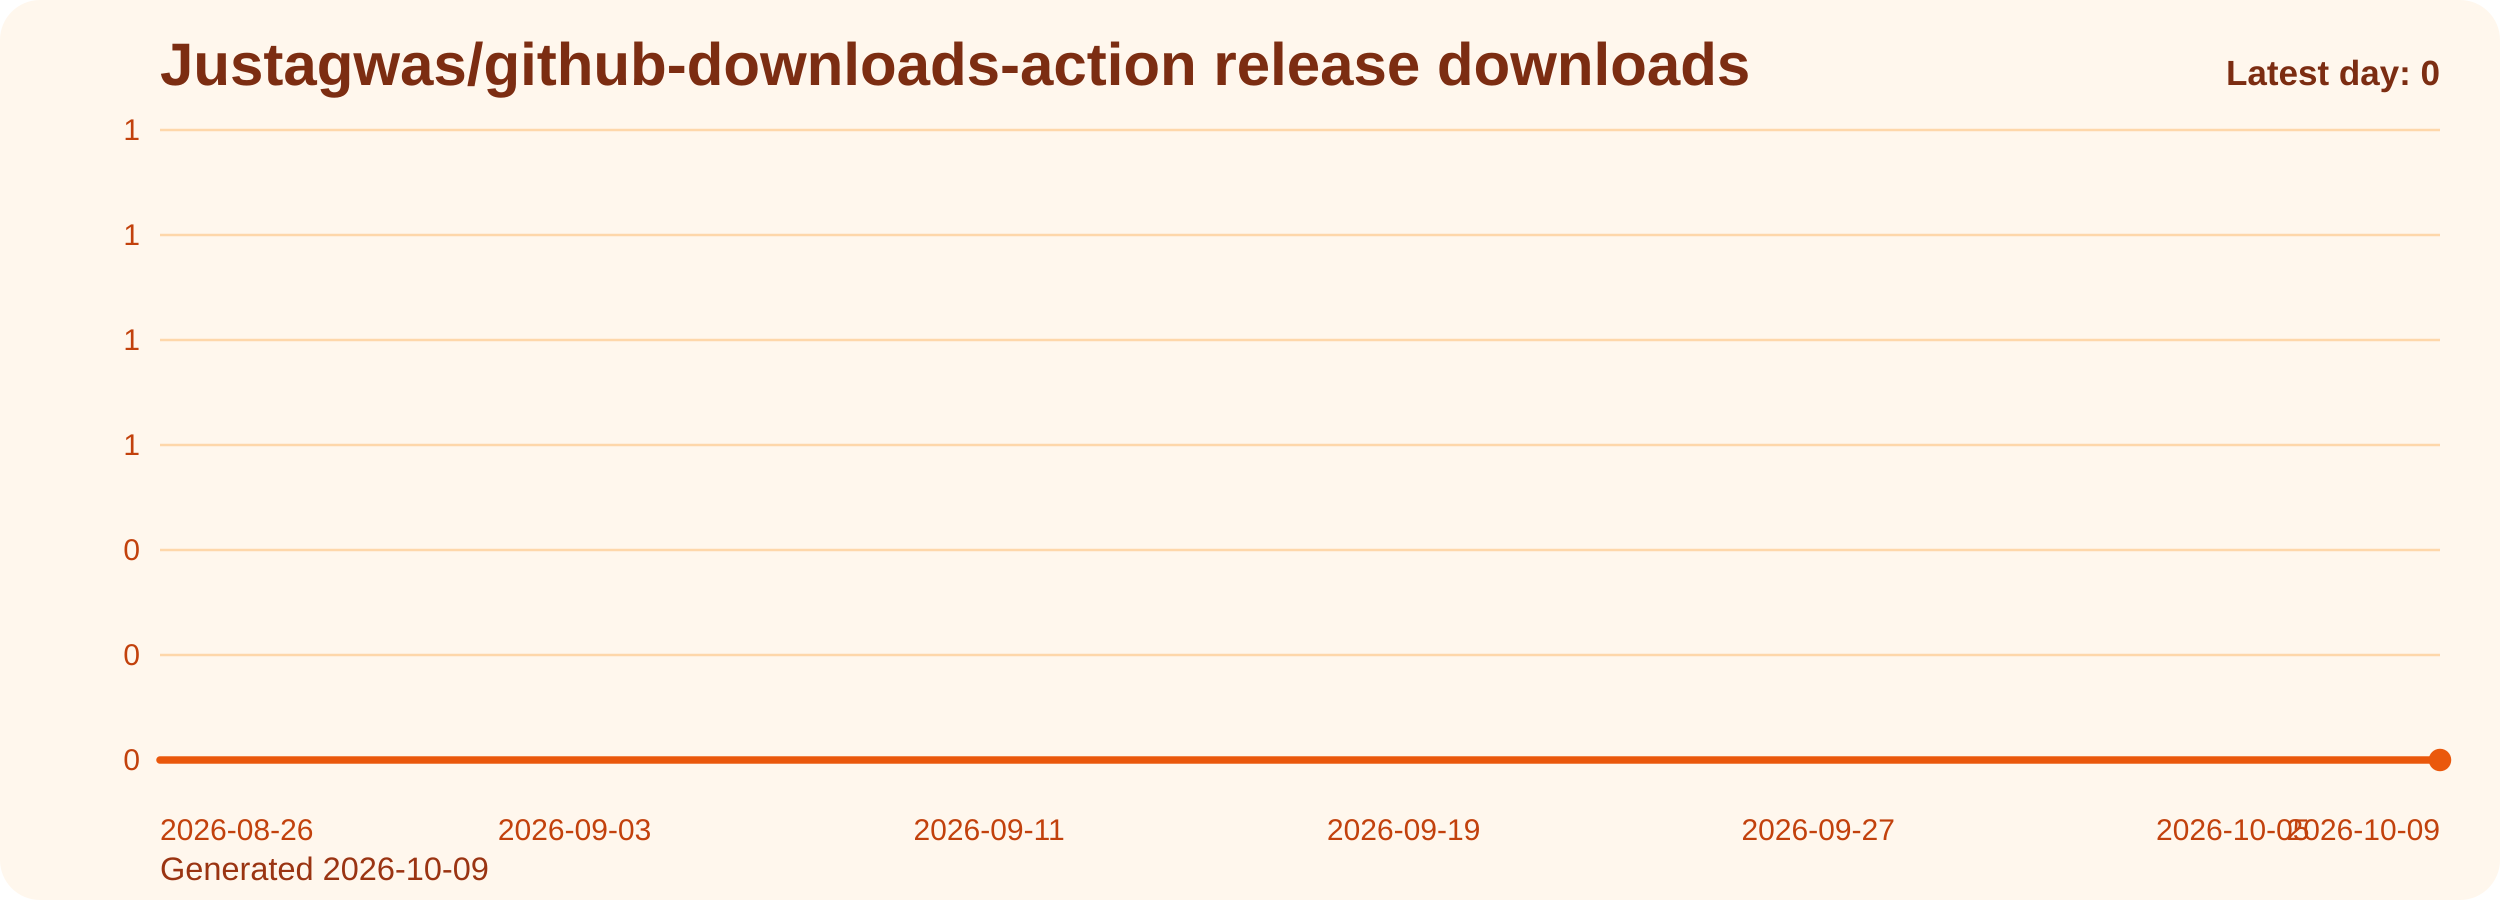
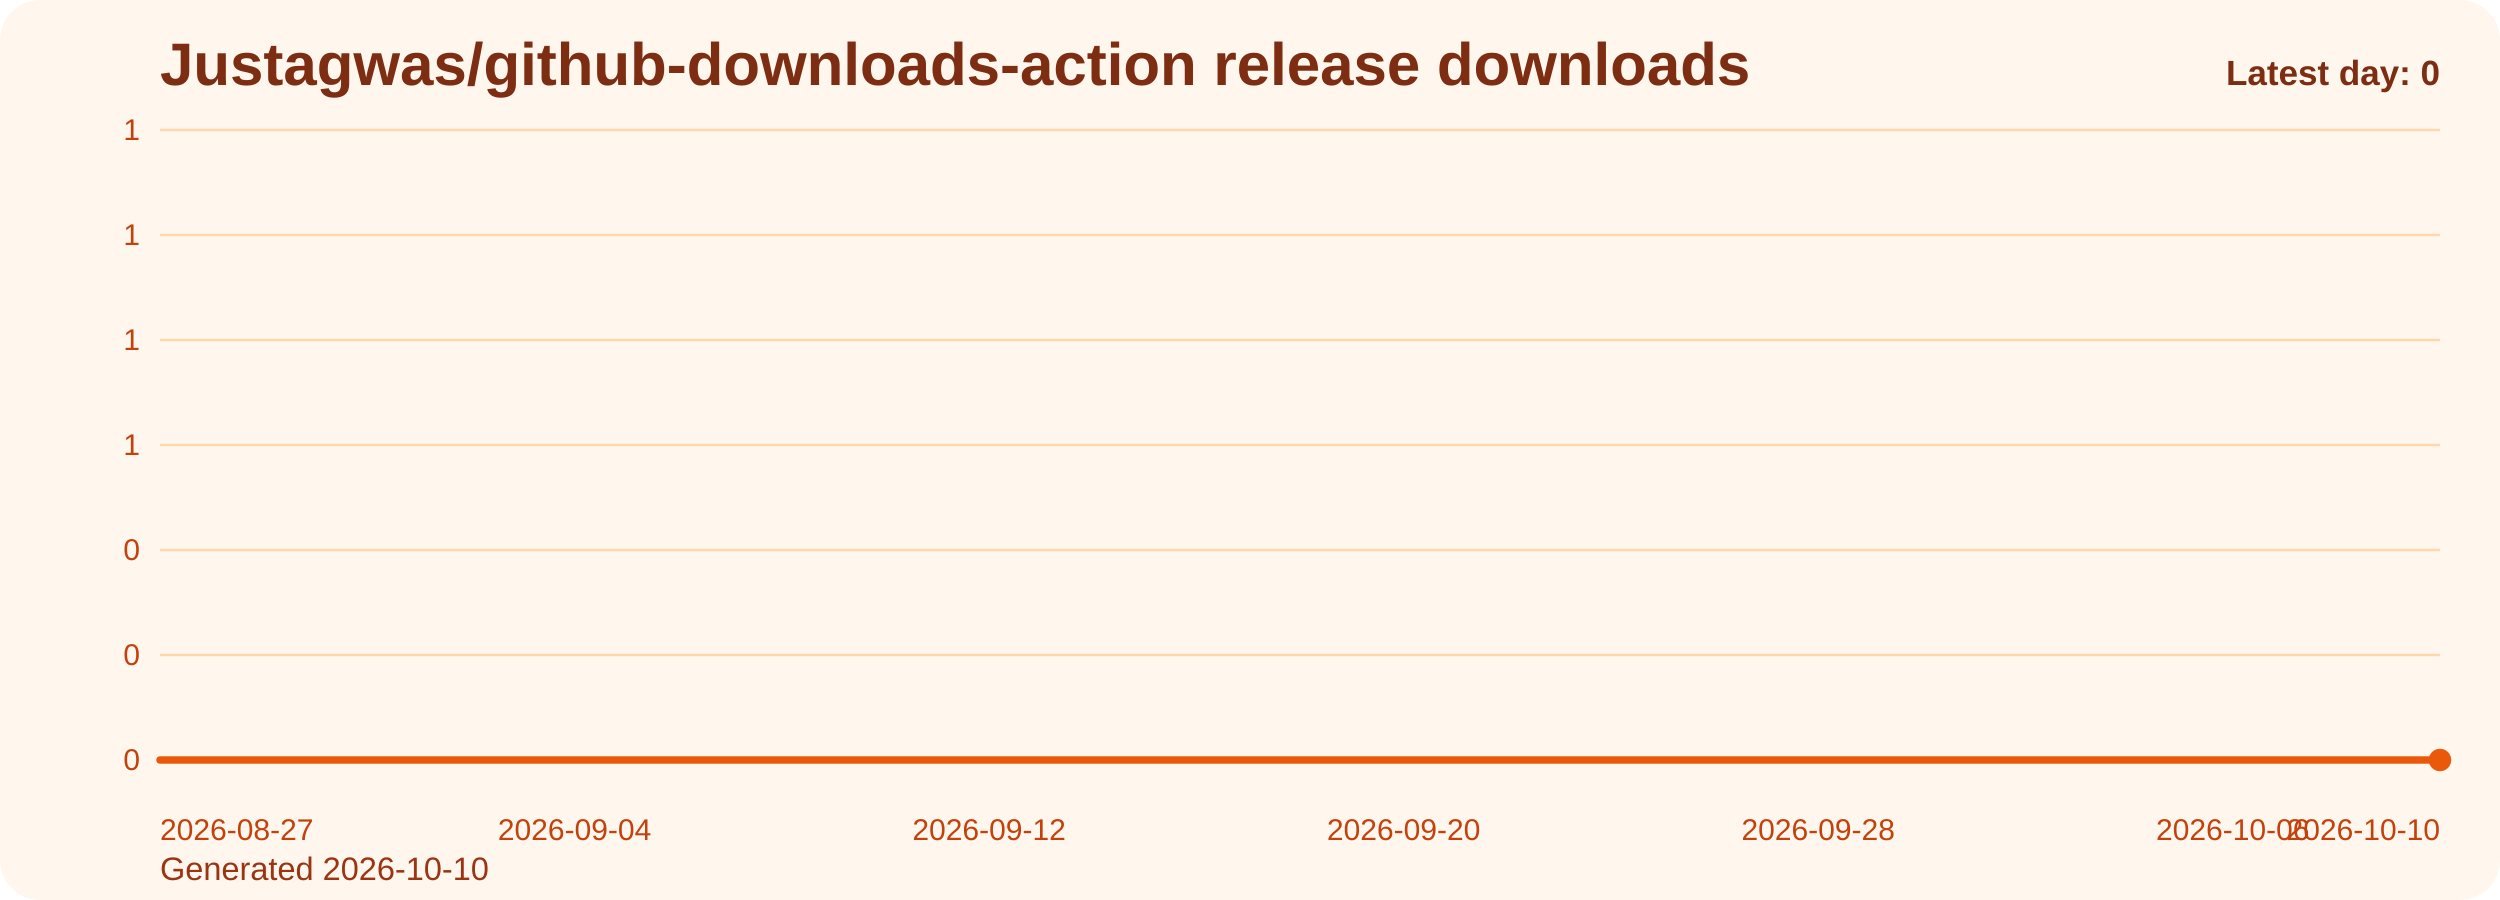
<svg xmlns="http://www.w3.org/2000/svg" viewBox="0 0 1000 360" role="img" aria-label="Justagwas/github-downloads-action release downloads chart">
  <defs>
    <linearGradient id="fill-daily-orange" x1="0" y1="0" x2="0" y2="1">
      <stop offset="0%" stop-color="#f97316" stop-opacity="0.32" />
      <stop offset="100%" stop-color="#f97316" stop-opacity="0.05" />
    </linearGradient>
    <style>
      .bg { fill: #fff7ed; }
      .title { font: 700 24px Arial, sans-serif; fill: #7c2d12; }
      .sub { font: 400 13px Arial, sans-serif; fill: #9a3412; }
      .grid { stroke: #fed7aa; stroke-width: 1; }
      .axis { font: 400 12px Arial, sans-serif; fill: #c2410c; }
      .line { fill: none; stroke: #ea580c; stroke-width: 3; stroke-linecap: round; stroke-linejoin: round; }
      .dot { fill: #ea580c; }
      .value { font: 600 11px Arial, sans-serif; fill: #9a3412; }
      .latest { font: 700 14px Arial, sans-serif; fill: #7c2d12; }
    </style>
  </defs>
  <rect class="bg" x="0" y="0" width="1000" height="360" rx="16" />
  <text class="title" x="64" y="34">Justagwas/github-downloads-action release downloads</text>
-   <text class="sub" x="64" y="352">Generated 2026-10-09</text>
+   <text class="sub" x="64" y="352">Generated 2026-10-10</text>
  <line x1="64" y1="52.00" x2="976" y2="52.00" class="grid" />
  <text x="56" y="56.00" text-anchor="end" class="axis">1</text>
  <line x1="64" y1="94.00" x2="976" y2="94.00" class="grid" />
  <text x="56" y="98.00" text-anchor="end" class="axis">1</text>
  <line x1="64" y1="136.00" x2="976" y2="136.00" class="grid" />
  <text x="56" y="140.00" text-anchor="end" class="axis">1</text>
  <line x1="64" y1="178.00" x2="976" y2="178.00" class="grid" />
  <text x="56" y="182.00" text-anchor="end" class="axis">1</text>
  <line x1="64" y1="220.00" x2="976" y2="220.00" class="grid" />
  <text x="56" y="224.00" text-anchor="end" class="axis">0</text>
  <line x1="64" y1="262.00" x2="976" y2="262.00" class="grid" />
  <text x="56" y="266.00" text-anchor="end" class="axis">0</text>
  <line x1="64" y1="304.00" x2="976" y2="304.00" class="grid" />
  <text x="56" y="308.00" text-anchor="end" class="axis">0</text>
  <path d="M 64.00 304 L 64.00 304.00 L 84.73 304.00 L 105.45 304.00 L 126.18 304.00 L 146.91 304.00 L 167.64 304.00 L 188.36 304.00 L 209.09 304.00 L 229.82 304.00 L 250.55 304.00 L 271.27 304.00 L 292.00 304.00 L 312.73 304.00 L 333.45 304.00 L 354.18 304.00 L 374.91 304.00 L 395.64 304.00 L 416.36 304.00 L 437.09 304.00 L 457.82 304.00 L 478.55 304.00 L 499.27 304.00 L 520.00 304.00 L 540.73 304.00 L 561.45 304.00 L 582.18 304.00 L 602.91 304.00 L 623.64 304.00 L 644.36 304.00 L 665.09 304.00 L 685.82 304.00 L 706.55 304.00 L 727.27 304.00 L 748.00 304.00 L 768.73 304.00 L 789.45 304.00 L 810.18 304.00 L 830.91 304.00 L 851.64 304.00 L 872.36 304.00 L 893.09 304.00 L 913.82 304.00 L 934.55 304.00 L 955.27 304.00 L 976.00 304.00 L 976.00 304 Z" fill="url(#fill-daily-orange)" />
  <polyline class="line" points="64.00,304.00 84.73,304.00 105.45,304.00 126.18,304.00 146.91,304.00 167.64,304.00 188.36,304.00 209.09,304.00 229.82,304.00 250.55,304.00 271.27,304.00 292.00,304.00 312.73,304.00 333.45,304.00 354.18,304.00 374.91,304.00 395.64,304.00 416.36,304.00 437.09,304.00 457.82,304.00 478.55,304.00 499.27,304.00 520.00,304.00 540.73,304.00 561.45,304.00 582.18,304.00 602.91,304.00 623.64,304.00 644.36,304.00 665.09,304.00 685.82,304.00 706.55,304.00 727.27,304.00 748.00,304.00 768.73,304.00 789.45,304.00 810.18,304.00 830.91,304.00 851.64,304.00 872.36,304.00 893.09,304.00 913.82,304.00 934.55,304.00 955.27,304.00 976.00,304.00" />
  <circle class="dot" cx="976.00" cy="304.00" r="4.5" />
-   <text class="axis" x="64.00" y="336" text-anchor="start">2026-08-26</text>
-   <text class="axis" x="229.82" y="336" text-anchor="middle">2026-09-03</text>
-   <text class="axis" x="395.64" y="336" text-anchor="middle">2026-09-11</text>
-   <text class="axis" x="561.45" y="336" text-anchor="middle">2026-09-19</text>
-   <text class="axis" x="727.27" y="336" text-anchor="middle">2026-09-27</text>
-   <text class="axis" x="893.09" y="336" text-anchor="middle">2026-10-05</text>
-   <text class="axis" x="976.00" y="336" text-anchor="end">2026-10-09</text>
+   <text class="axis" x="64.00" y="336" text-anchor="start">2026-08-27</text>
+   <text class="axis" x="229.82" y="336" text-anchor="middle">2026-09-04</text>
+   <text class="axis" x="395.64" y="336" text-anchor="middle">2026-09-12</text>
+   <text class="axis" x="561.45" y="336" text-anchor="middle">2026-09-20</text>
+   <text class="axis" x="727.27" y="336" text-anchor="middle">2026-09-28</text>
+   <text class="axis" x="893.09" y="336" text-anchor="middle">2026-10-06</text>
+   <text class="axis" x="976.00" y="336" text-anchor="end">2026-10-10</text>
  <text class="latest" x="976" y="34" text-anchor="end">Latest day: 0</text>
</svg>
